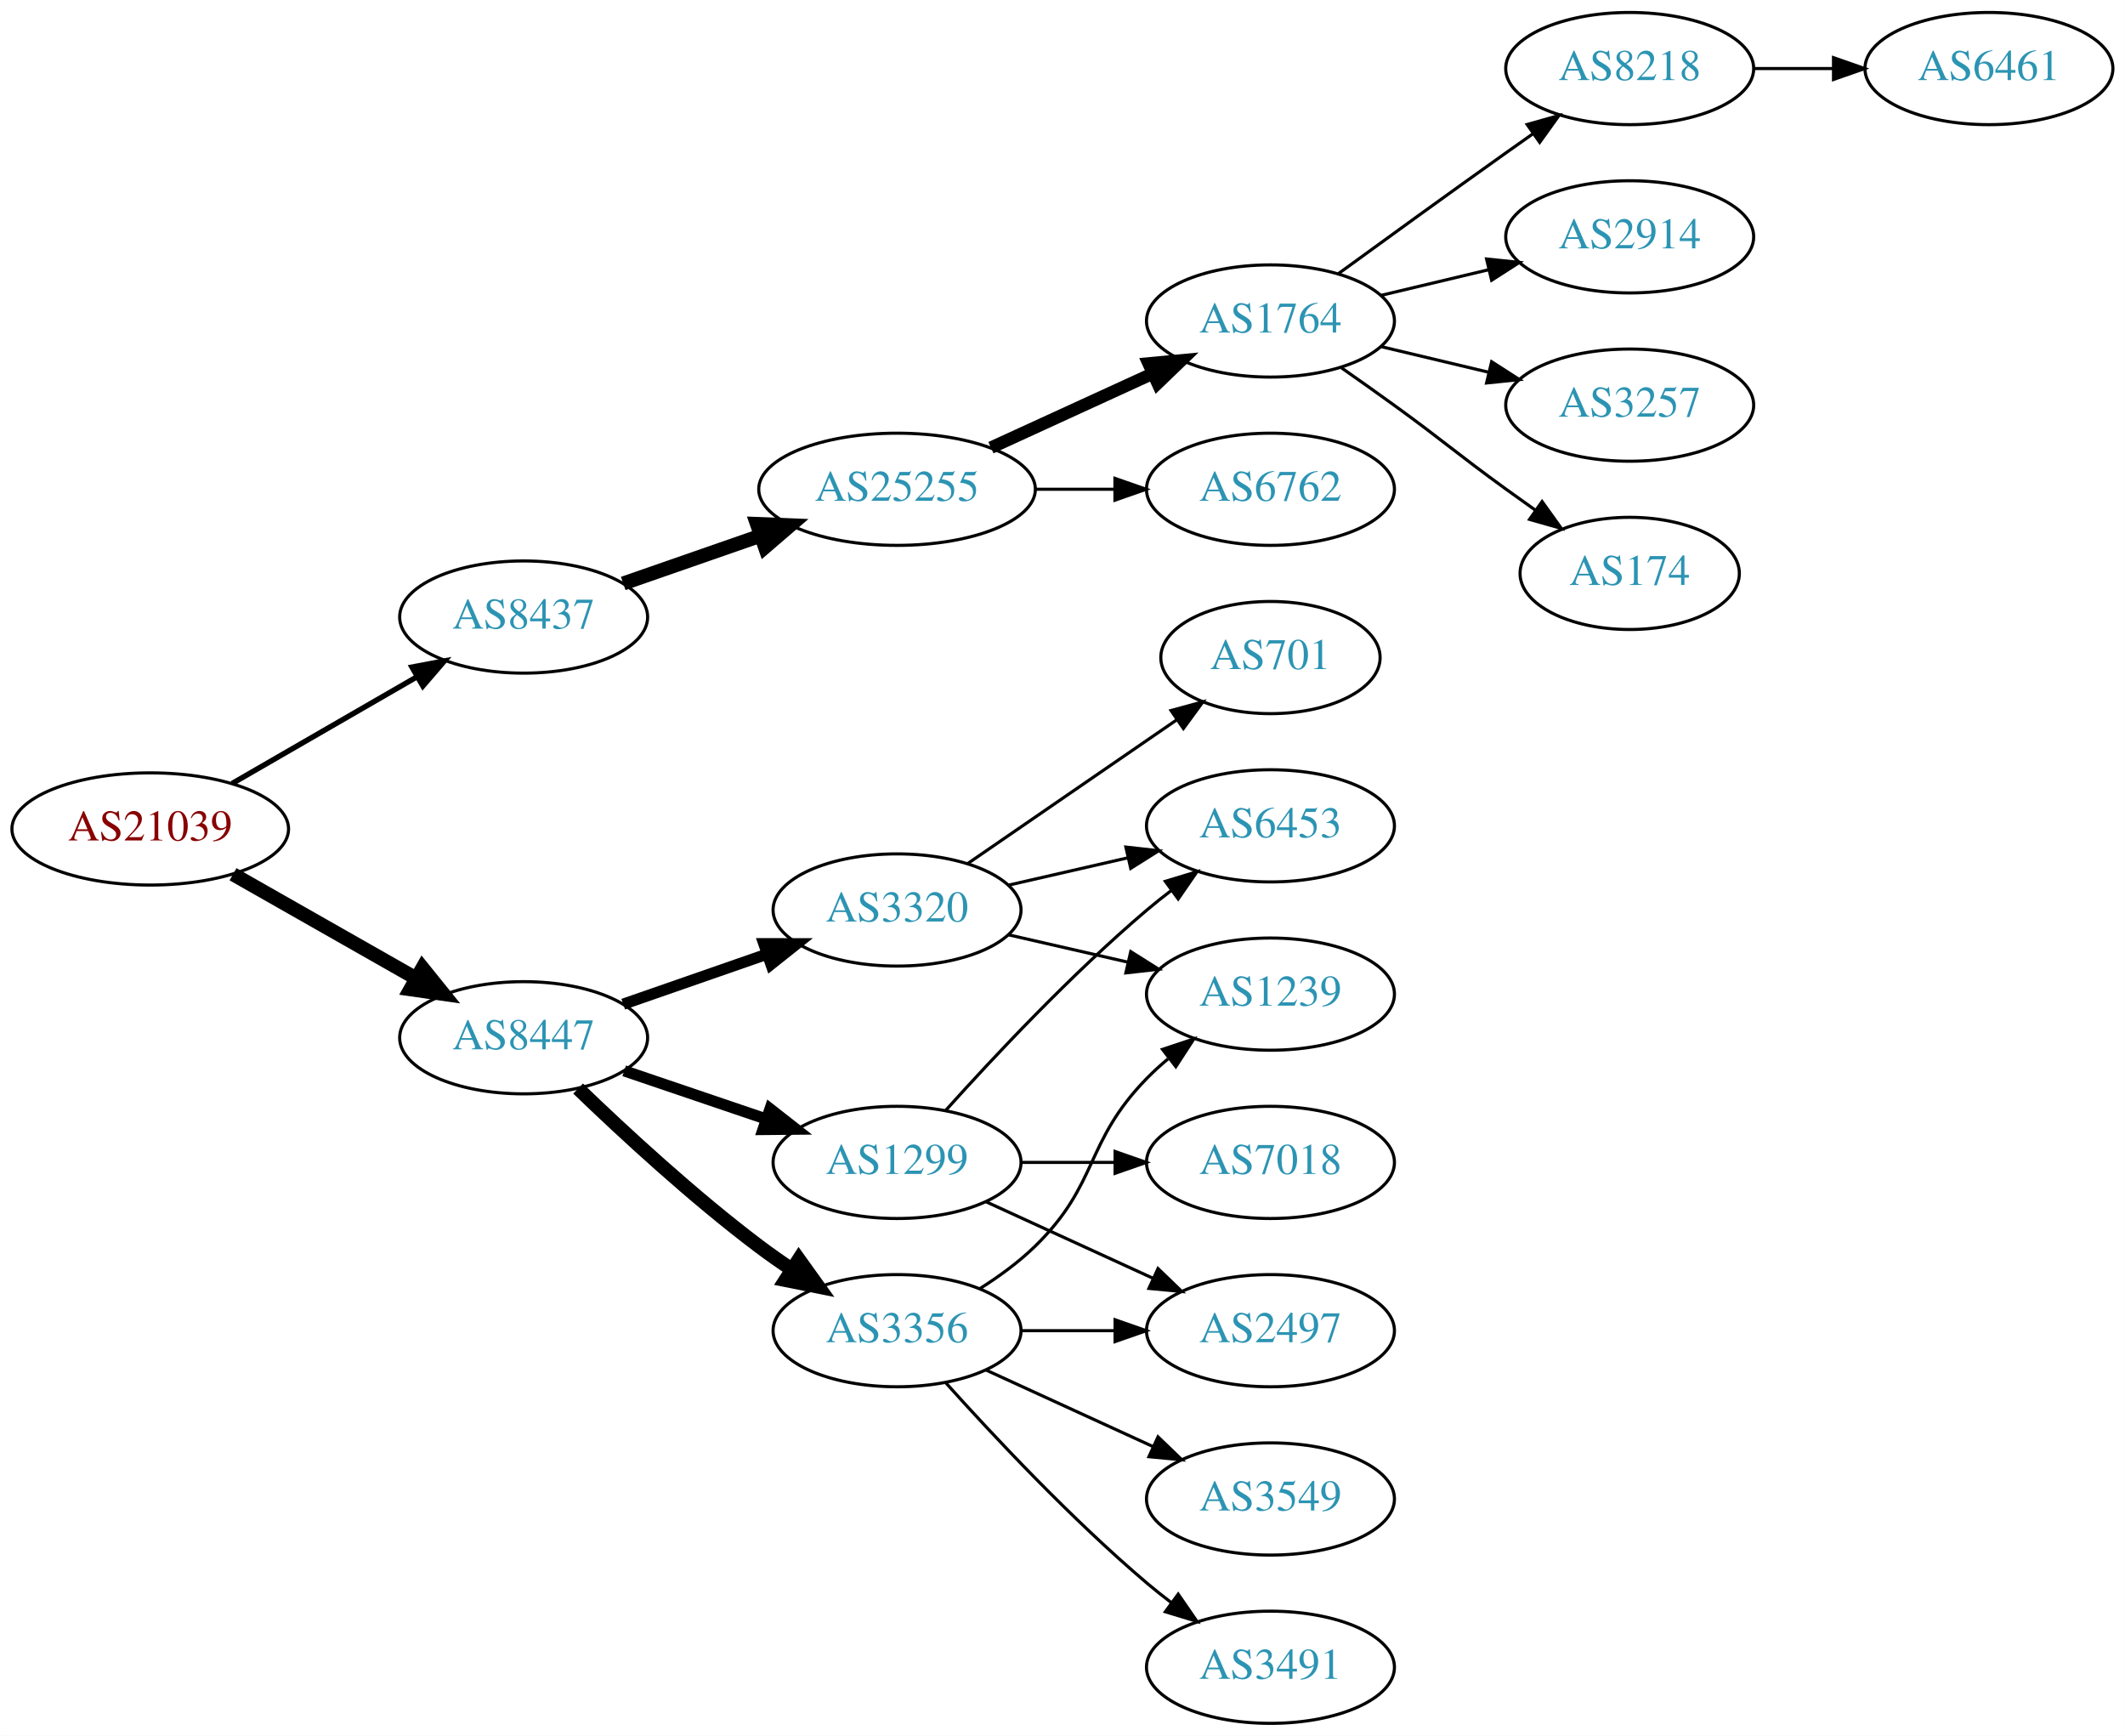
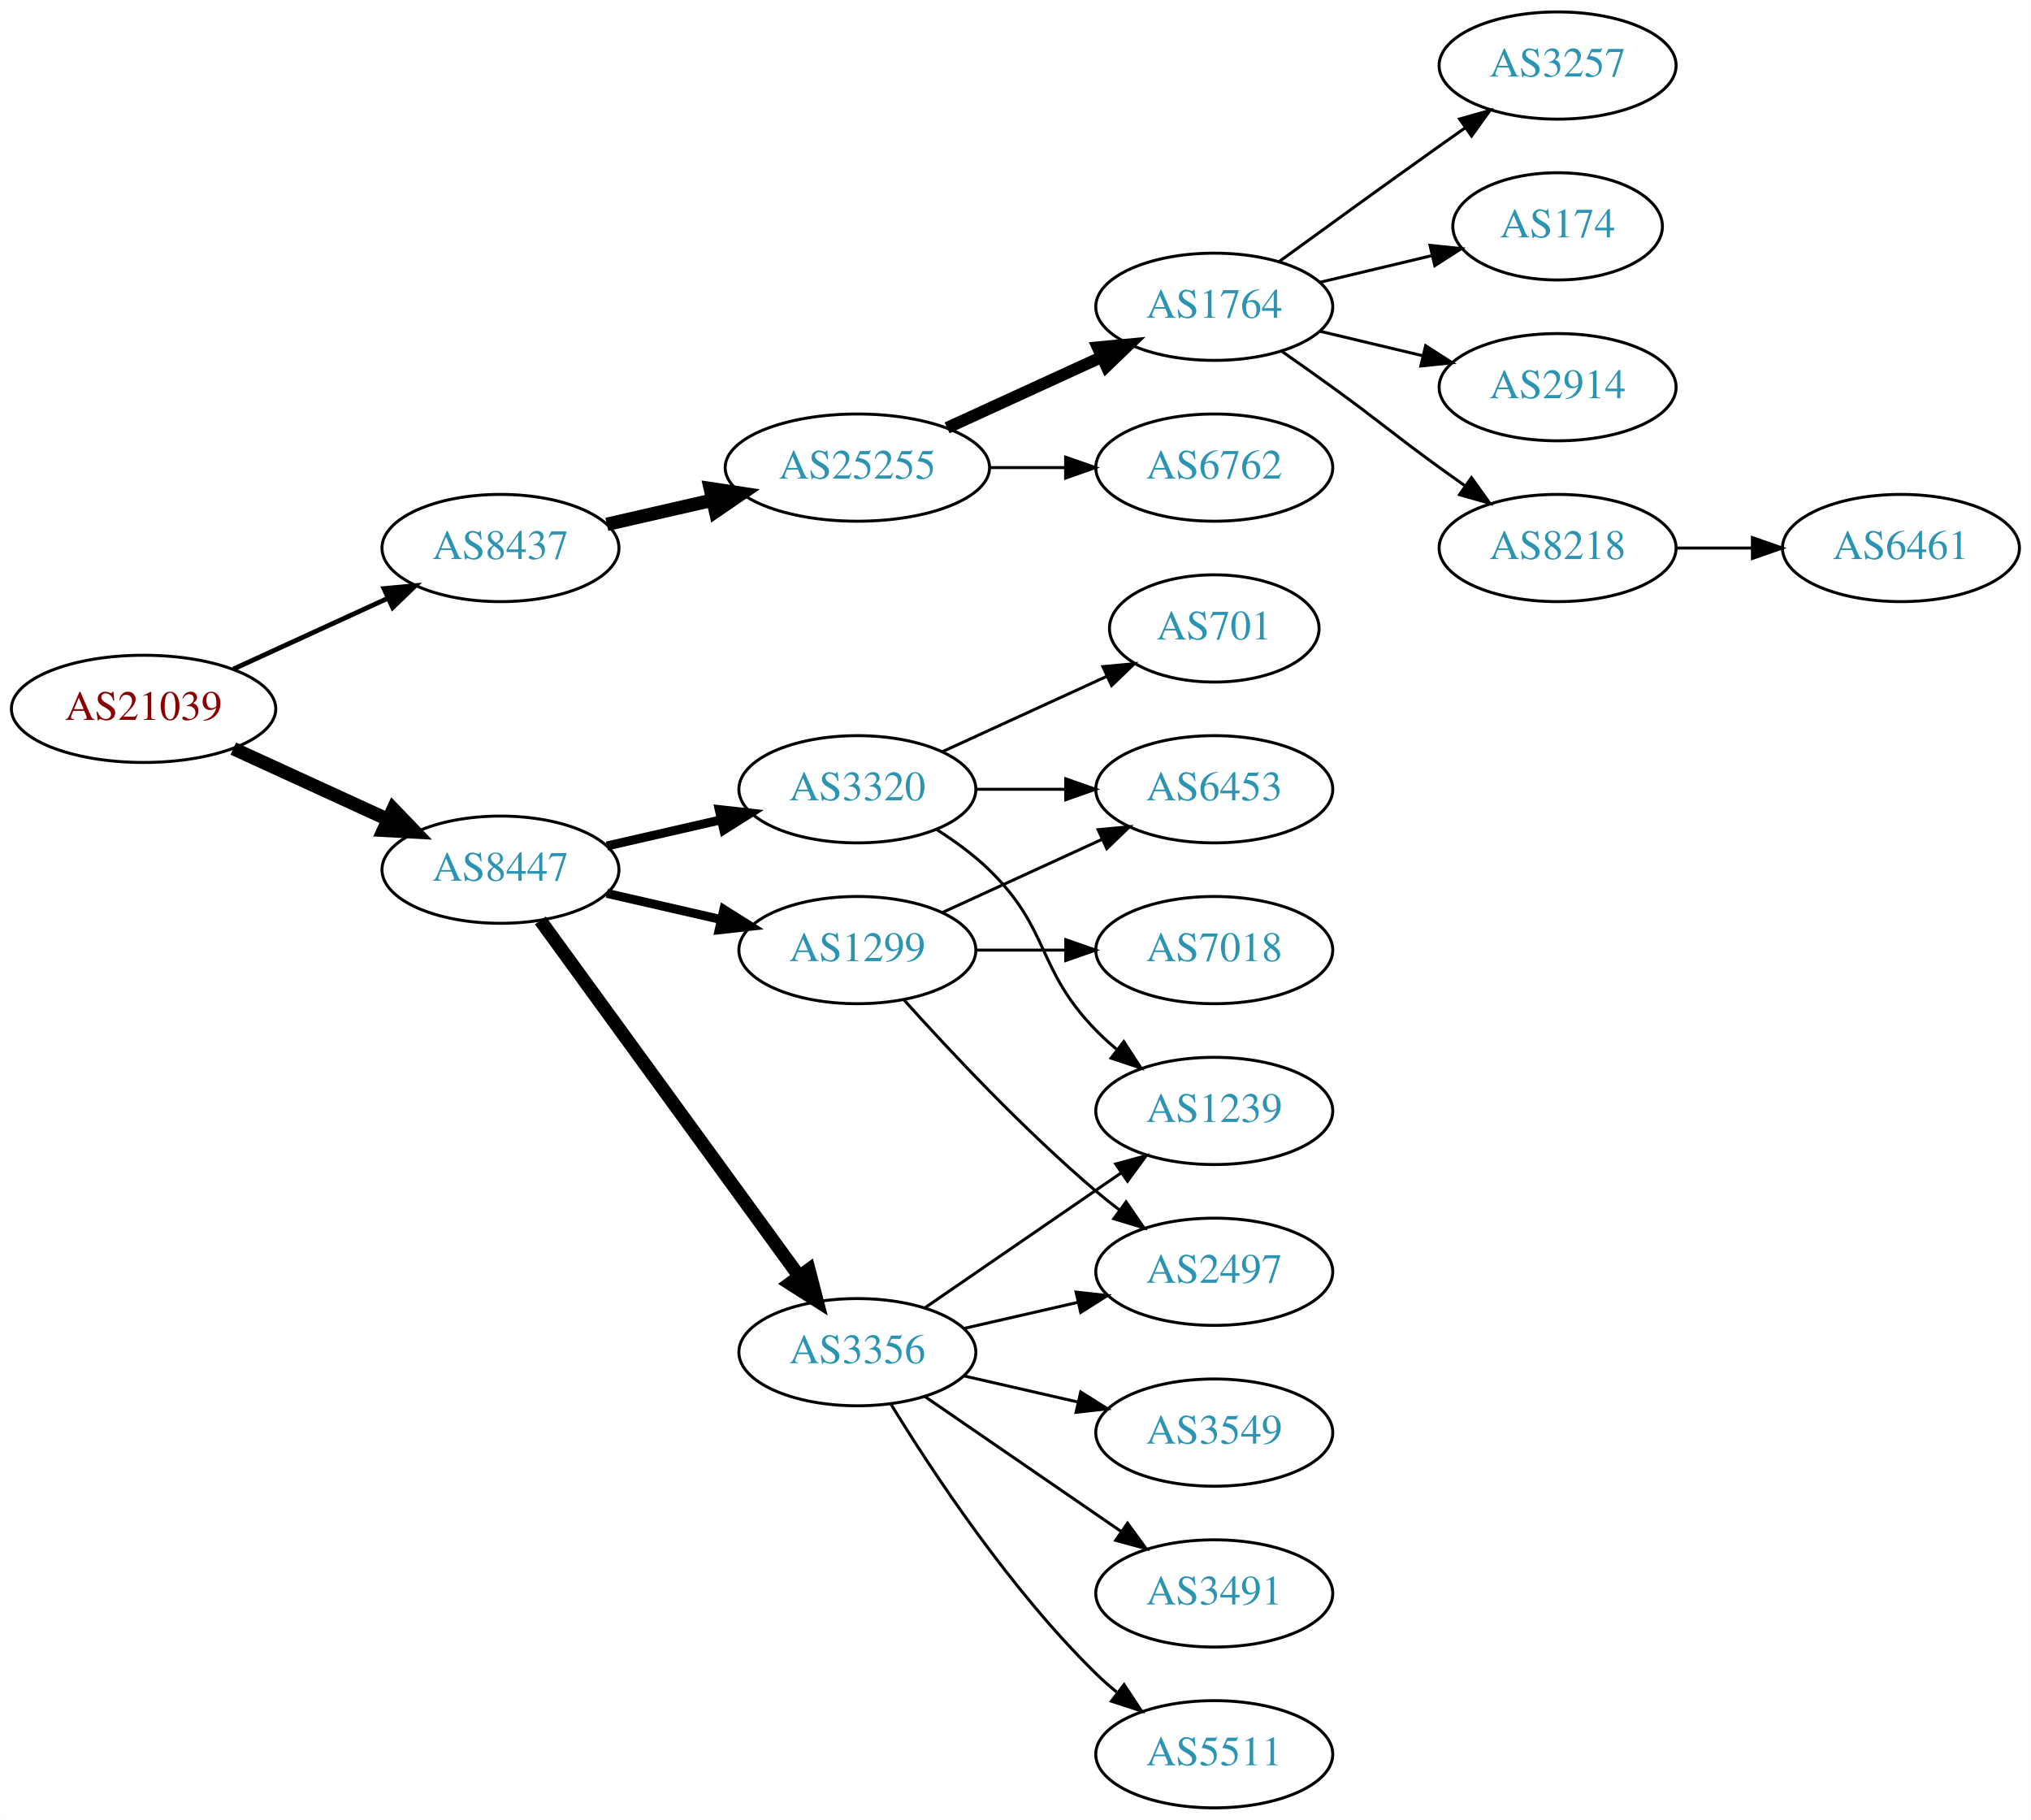
- <svg xmlns="http://www.w3.org/2000/svg" xmlns:xlink="http://www.w3.org/1999/xlink" width="682pt" height="557pt" viewBox="0.00 0.00 681.96 557.00">
-   <g id="graph0" class="graph" transform="scale(1 1) rotate(0) translate(4 553)">
-     <polygon fill="white" stroke="none" points="-4,4 -4,-553 677.956,-553 677.956,4 -4,4" />
+ <svg xmlns="http://www.w3.org/2000/svg" xmlns:xlink="http://www.w3.org/1999/xlink" width="682pt" height="611pt" viewBox="0.00 0.00 681.96 611.00">
+   <g id="graph0" class="graph" transform="scale(1 1) rotate(0) translate(4 607)">
+     <polygon fill="white" stroke="none" points="-4,4 -4,-607 677.956,-607 677.956,4 -4,4" />
    <g id="node1" class="node">
      <g id="a_node1">
        <a xlink:href="/asn/21039" xlink:title="AS21039 ~ Energie Steiermark Technik GmbH [AT]">
-           <ellipse fill="#ffffff" stroke="black" cx="44.196" cy="-287" rx="44.393" ry="18" />
-           <text text-anchor="middle" x="44.196" y="-283.3" font-family="Times,serif" font-size="14.00" fill="#880000">AS21039</text>
+           <ellipse fill="#ffffff" stroke="black" cx="44.196" cy="-369" rx="44.393" ry="18" />
+           <text text-anchor="middle" x="44.196" y="-365.3" font-family="Times,serif" font-size="14.00" fill="#880000">AS21039</text>
        </a>
      </g>
    </g>
    <g id="node2" class="node">
      <g id="a_node2">
        <a xlink:href="/asn/8437" xlink:title="AS8437 ~ Hutchison Drei Austria GmbH [AT]">
-           <ellipse fill="#ffffff" stroke="black" cx="164.039" cy="-355" rx="39.794" ry="18" />
-           <text text-anchor="middle" x="164.039" y="-351.3" font-family="Times,serif" font-size="14.00" fill="#2c94b3">AS8437</text>
+           <ellipse fill="#ffffff" stroke="black" cx="164.039" cy="-423" rx="39.794" ry="18" />
+           <text text-anchor="middle" x="164.039" y="-419.3" font-family="Times,serif" font-size="14.00" fill="#2c94b3">AS8437</text>
        </a>
      </g>
    </g>
    <g id="edge1" class="edge">
-       <path fill="none" stroke="black" stroke-width="1.731" d="M70.476,-301.588C87.796,-311.582 110.947,-324.941 129.763,-335.799" />
-       <polygon fill="black" stroke="black" stroke-width="1.731" points="128.196,-338.935 138.607,-340.902 131.695,-332.872 128.196,-338.935" />
+       <path fill="none" stroke="black" stroke-width="1.607" d="M74.326,-382.348C89.937,-389.502 109.335,-398.391 126.007,-406.03" />
+       <polygon fill="black" stroke="black" stroke-width="1.607" points="124.91,-409.378 135.459,-410.362 127.826,-403.014 124.91,-409.378" />
    </g>
    <g id="node3" class="node">
      <g id="a_node3">
        <a xlink:href="/asn/8447" xlink:title="AS8447 ~ A1 Telekom Austria AG [AT]">
-           <ellipse fill="#ffffff" stroke="black" cx="164.039" cy="-220" rx="39.794" ry="18" />
-           <text text-anchor="middle" x="164.039" y="-216.3" font-family="Times,serif" font-size="14.00" fill="#2c94b3">AS8447</text>
+           <ellipse fill="#ffffff" stroke="black" cx="164.039" cy="-315" rx="39.794" ry="18" />
+           <text text-anchor="middle" x="164.039" y="-311.3" font-family="Times,serif" font-size="14.00" fill="#2c94b3">AS8447</text>
        </a>
      </g>
    </g>
    <g id="edge2" class="edge">
-       <path fill="none" stroke="black" stroke-width="4.5" d="M70.766,-272.462C87.985,-262.672 110.871,-249.66 129.542,-239.045" />
-       <polygon fill="black" stroke="black" stroke-width="4.5" points="131.579,-242.416 138.326,-234.05 127.687,-235.57 131.579,-242.416" />
+       <path fill="none" stroke="black" stroke-width="4.5" d="M74.326,-355.652C89.937,-348.498 109.335,-339.609 126.007,-331.97" />
+       <polygon fill="black" stroke="black" stroke-width="4.5" points="128.008,-335.384 135.459,-327.638 124.727,-328.225 128.008,-335.384" />
    </g>
    <g id="node4" class="node">
      <g id="a_node4">
        <a xlink:href="/asn/25255" xlink:title="AS25255 ~ ==&gt; TELE2 AUSTRIA &lt;== [AT]">
-           <ellipse fill="#ffffff" stroke="black" cx="283.881" cy="-396" rx="44.393" ry="18" />
-           <text text-anchor="middle" x="283.881" y="-392.3" font-family="Times,serif" font-size="14.00" fill="#2c94b3">AS25255</text>
+           <ellipse fill="#ffffff" stroke="black" cx="283.881" cy="-450" rx="44.393" ry="18" />
+           <text text-anchor="middle" x="283.881" y="-446.3" font-family="Times,serif" font-size="14.00" fill="#2c94b3">AS25255</text>
        </a>
      </g>
    </g>
    <g id="edge3" class="edge">
-       <path fill="none" stroke="black" stroke-width="4.5" d="M196,-365.772C209.409,-370.437 225.332,-375.977 239.861,-381.032" />
-       <polygon fill="black" stroke="black" stroke-width="4.5" points="238.91,-384.87 249.649,-384.438 241.498,-377.433 238.91,-384.87" />
+       <path fill="none" stroke="black" stroke-width="4.5" d="M199.758,-430.955C210.896,-433.507 223.432,-436.379 235.325,-439.104" />
+       <polygon fill="black" stroke="black" stroke-width="4.5" points="234.492,-442.953 245.119,-441.348 236.251,-435.276 234.492,-442.953" />
    </g>
    <g id="node12" class="node">
      <g id="a_node12">
-         <a xlink:href="/asn/3356" xlink:title="AS3356 ~ Level 3 Parent, LLC [US]">
-           <ellipse fill="#ffffff" stroke="black" cx="283.881" cy="-126" rx="39.794" ry="18" />
-           <text text-anchor="middle" x="283.881" y="-122.3" font-family="Times,serif" font-size="14.00" fill="#2c94b3">AS3356</text>
+         <a xlink:href="/asn/3320" xlink:title="AS3320 ~ DTAG [DE]">
+           <ellipse fill="#ffffff" stroke="black" cx="283.881" cy="-342" rx="39.794" ry="18" />
+           <text text-anchor="middle" x="283.881" y="-338.3" font-family="Times,serif" font-size="14.00" fill="#2c94b3">AS3320</text>
        </a>
      </g>
    </g>
    <g id="edge11" class="edge">
-       <path fill="none" stroke="black" stroke-width="4.5" d="M181.516,-203.691C196.184,-189.551 218.534,-168.914 239.685,-153 243.024,-150.488 246.602,-147.983 250.217,-145.568" />
-       <polygon fill="black" stroke="black" stroke-width="4.5" points="252.361,-148.871 258.624,-140.138 248.088,-142.256 252.361,-148.871" />
+       <path fill="none" stroke="black" stroke-width="3" d="M199.758,-322.955C211.758,-325.704 225.379,-328.825 238.071,-331.733" />
+       <polygon fill="black" stroke="black" stroke-width="3" points="237.474,-335.187 248.003,-334.009 239.037,-328.364 237.474,-335.187" />
    </g>
    <g id="node13" class="node">
      <g id="a_node13">
-         <a xlink:href="/asn/1299" xlink:title="AS1299 ~ Telia Carrier [EU]">
-           <ellipse fill="#ffffff" stroke="black" cx="283.881" cy="-180" rx="39.794" ry="18" />
-           <text text-anchor="middle" x="283.881" y="-176.3" font-family="Times,serif" font-size="14.00" fill="#2c94b3">AS1299</text>
+         <a xlink:href="/asn/3356" xlink:title="AS3356 ~ Level 3 Parent, LLC [US]">
+           <ellipse fill="#ffffff" stroke="black" cx="283.881" cy="-153" rx="39.794" ry="18" />
+           <text text-anchor="middle" x="283.881" y="-149.3" font-family="Times,serif" font-size="14.00" fill="#2c94b3">AS3356</text>
        </a>
      </g>
    </g>
    <g id="edge12" class="edge">
-       <path fill="none" stroke="black" stroke-width="3.6" d="M196.309,-209.386C210.292,-204.639 226.963,-198.981 241.925,-193.902" />
-       <polygon fill="black" stroke="black" stroke-width="3.6" points="243.12,-197.192 251.465,-190.664 240.87,-190.564 243.12,-197.192" />
+       <path fill="none" stroke="black" stroke-width="4.5" d="M177.427,-297.969C198.149,-269.483 239.952,-212.015 264.24,-178.626" />
+       <polygon fill="black" stroke="black" stroke-width="4.5" points="267.606,-180.693 270.304,-170.29 261.237,-176.061 267.606,-180.693" />
    </g>
    <g id="node14" class="node">
      <g id="a_node14">
-         <a xlink:href="/asn/3320" xlink:title="AS3320 ~ DTAG [DE]">
-           <ellipse fill="#ffffff" stroke="black" cx="283.881" cy="-261" rx="39.794" ry="18" />
-           <text text-anchor="middle" x="283.881" y="-257.3" font-family="Times,serif" font-size="14.00" fill="#2c94b3">AS3320</text>
+         <a xlink:href="/asn/1299" xlink:title="AS1299 ~ Telia Carrier [EU]">
+           <ellipse fill="#ffffff" stroke="black" cx="283.881" cy="-288" rx="39.794" ry="18" />
+           <text text-anchor="middle" x="283.881" y="-284.3" font-family="Times,serif" font-size="14.00" fill="#2c94b3">AS1299</text>
        </a>
      </g>
    </g>
    <g id="edge13" class="edge">
-       <path fill="none" stroke="black" stroke-width="3.6" d="M196,-230.772C210.097,-235.677 226.973,-241.548 242.087,-246.807" />
-       <polygon fill="black" stroke="black" stroke-width="3.6" points="241.122,-250.177 251.717,-250.157 243.423,-243.566 241.122,-250.177" />
+       <path fill="none" stroke="black" stroke-width="3" d="M199.758,-307.045C211.758,-304.296 225.379,-301.175 238.071,-298.267" />
+       <polygon fill="black" stroke="black" stroke-width="3" points="239.037,-301.636 248.003,-295.991 237.474,-294.813 239.037,-301.636" />
    </g>
    <g id="node5" class="node">
      <g id="a_node5">
        <a xlink:href="/asn/1764" xlink:title="AS1764 ~ NEXTLAYER-AS [AT]">
-           <ellipse fill="#ffffff" stroke="black" cx="403.724" cy="-450" rx="39.794" ry="18" />
-           <text text-anchor="middle" x="403.724" y="-446.3" font-family="Times,serif" font-size="14.00" fill="#2c94b3">AS1764</text>
+           <ellipse fill="#ffffff" stroke="black" cx="403.724" cy="-504" rx="39.794" ry="18" />
+           <text text-anchor="middle" x="403.724" y="-500.3" font-family="Times,serif" font-size="14.00" fill="#2c94b3">AS1764</text>
        </a>
      </g>
    </g>
    <g id="edge4" class="edge">
-       <path fill="none" stroke="black" stroke-width="4" d="M314.011,-409.348C329.622,-416.502 349.02,-425.391 365.692,-433.03" />
-       <polygon fill="black" stroke="black" stroke-width="4" points="364.595,-436.378 375.144,-437.362 367.511,-430.014 364.595,-436.378" />
+       <path fill="none" stroke="black" stroke-width="4" d="M314.011,-463.348C329.622,-470.502 349.02,-479.391 365.692,-487.03" />
+       <polygon fill="black" stroke="black" stroke-width="4" points="364.595,-490.378 375.144,-491.362 367.511,-484.014 364.595,-490.378" />
    </g>
    <g id="node6" class="node">
      <g id="a_node6">
        <a xlink:href="/asn/6762" xlink:title="AS6762 ~ TELECOM ITALIA SPARKLE S.p.A. [IT]">
-           <ellipse fill="#ffffff" stroke="black" cx="403.724" cy="-396" rx="39.794" ry="18" />
-           <text text-anchor="middle" x="403.724" y="-392.3" font-family="Times,serif" font-size="14.00" fill="#2c94b3">AS6762</text>
+           <ellipse fill="#ffffff" stroke="black" cx="403.724" cy="-450" rx="39.794" ry="18" />
+           <text text-anchor="middle" x="403.724" y="-446.3" font-family="Times,serif" font-size="14.00" fill="#2c94b3">AS6762</text>
        </a>
      </g>
    </g>
    <g id="edge5" class="edge">
-       <path fill="none" stroke="black" d="M328.092,-396C336.405,-396 345.168,-396 353.65,-396" />
-       <polygon fill="black" stroke="black" points="353.809,-399.5 363.809,-396 353.809,-392.5 353.809,-399.5" />
+       <path fill="none" stroke="black" d="M328.092,-450C336.405,-450 345.168,-450 353.65,-450" />
+       <polygon fill="black" stroke="black" points="353.809,-453.5 363.809,-450 353.809,-446.5 353.809,-453.5" />
    </g>
    <g id="node7" class="node">
      <g id="a_node7">
-         <a xlink:href="/asn/8218" xlink:title="AS8218 ~ legacy Neotelecoms [FR]">
-           <ellipse fill="#ffffff" stroke="black" cx="519.017" cy="-531" rx="39.794" ry="18" />
-           <text text-anchor="middle" x="519.017" y="-527.3" font-family="Times,serif" font-size="14.00" fill="#2c94b3">AS8218</text>
+         <a xlink:href="/asn/3257" xlink:title="AS3257 ~ GTT [DE]">
+           <ellipse fill="#ffffff" stroke="black" cx="519.017" cy="-585" rx="39.794" ry="18" />
+           <text text-anchor="middle" x="519.017" y="-581.3" font-family="Times,serif" font-size="14.00" fill="#2c94b3">AS3257</text>
        </a>
      </g>
    </g>
    <g id="edge6" class="edge">
-       <path fill="none" stroke="black" d="M425.572,-465.222C440.506,-476.091 461.12,-491.025 479.37,-504 482.191,-506.005 485.134,-508.085 488.082,-510.159" />
-       <polygon fill="black" stroke="black" points="486.109,-513.05 496.306,-515.926 490.128,-507.319 486.109,-513.05" />
+       <path fill="none" stroke="black" d="M425.572,-519.222C440.506,-530.091 461.12,-545.025 479.37,-558 482.191,-560.005 485.134,-562.085 488.082,-564.159" />
+       <polygon fill="black" stroke="black" points="486.109,-567.05 496.306,-569.926 490.128,-561.319 486.109,-567.05" />
    </g>
    <g id="node8" class="node">
      <g id="a_node8">
+         <a xlink:href="/asn/174" xlink:title="AS174 ~ Cogent Communications [US]">
+           <ellipse fill="#ffffff" stroke="black" cx="519.017" cy="-531" rx="35.194" ry="18" />
+           <text text-anchor="middle" x="519.017" y="-527.3" font-family="Times,serif" font-size="14.00" fill="#2c94b3">AS174</text>
+         </a>
+       </g>
+     </g>
+     <g id="edge7" class="edge">
+       <path fill="none" stroke="black" d="M439.331,-512.248C451.125,-515.058 464.43,-518.229 476.698,-521.153" />
+       <polygon fill="black" stroke="black" points="476.164,-524.624 486.703,-523.537 477.787,-517.814 476.164,-524.624" />
+     </g>
+     <g id="node9" class="node">
+       <g id="a_node9">
        <a xlink:href="/asn/2914" xlink:title="AS2914 ~ NTT America, Inc. [US]">
          <ellipse fill="#ffffff" stroke="black" cx="519.017" cy="-477" rx="39.794" ry="18" />
          <text text-anchor="middle" x="519.017" y="-473.3" font-family="Times,serif" font-size="14.00" fill="#2c94b3">AS2914</text>
        </a>
      </g>
    </g>
-     <g id="edge7" class="edge">
-       <path fill="none" stroke="black" d="M439.331,-458.248C450.202,-460.838 462.357,-463.735 473.799,-466.462" />
-       <polygon fill="black" stroke="black" points="473.082,-469.889 483.621,-468.803 474.705,-463.08 473.082,-469.889" />
-     </g>
-     <g id="node9" class="node">
-       <g id="a_node9">
-         <a xlink:href="/asn/3257" xlink:title="AS3257 ~ GTT [DE]">
-           <ellipse fill="#ffffff" stroke="black" cx="519.017" cy="-423" rx="39.794" ry="18" />
-           <text text-anchor="middle" x="519.017" y="-419.3" font-family="Times,serif" font-size="14.00" fill="#2c94b3">AS3257</text>
-         </a>
-       </g>
-     </g>
    <g id="edge8" class="edge">
-       <path fill="none" stroke="black" d="M439.331,-441.752C450.202,-439.162 462.357,-436.265 473.799,-433.538" />
-       <polygon fill="black" stroke="black" points="474.705,-436.92 483.621,-431.197 473.082,-430.111 474.705,-436.92" />
+       <path fill="none" stroke="black" d="M439.331,-495.752C450.202,-493.162 462.357,-490.265 473.799,-487.538" />
+       <polygon fill="black" stroke="black" points="474.705,-490.92 483.621,-485.197 473.082,-484.111 474.705,-490.92" />
    </g>
    <g id="node10" class="node">
      <g id="a_node10">
-         <a xlink:href="/asn/174" xlink:title="AS174 ~ Cogent Communications [US]">
-           <ellipse fill="#ffffff" stroke="black" cx="519.017" cy="-369" rx="35.194" ry="18" />
-           <text text-anchor="middle" x="519.017" y="-365.3" font-family="Times,serif" font-size="14.00" fill="#2c94b3">AS174</text>
+         <a xlink:href="/asn/8218" xlink:title="AS8218 ~ legacy Neotelecoms [FR]">
+           <ellipse fill="#ffffff" stroke="black" cx="519.017" cy="-423" rx="39.794" ry="18" />
+           <text text-anchor="middle" x="519.017" y="-419.3" font-family="Times,serif" font-size="14.00" fill="#2c94b3">AS8218</text>
        </a>
      </g>
    </g>
    <g id="edge9" class="edge">
-       <path fill="none" stroke="black" d="M426.481,-434.991C432.015,-431.121 437.934,-426.936 443.37,-423 459.57,-411.271 463.17,-407.729 479.37,-396 482.399,-393.807 485.578,-391.537 488.756,-389.287" />
-       <polygon fill="black" stroke="black" points="490.899,-392.059 497.067,-383.445 486.873,-386.333 490.899,-392.059" />
+       <path fill="none" stroke="black" d="M426.481,-488.991C432.015,-485.121 437.934,-480.936 443.37,-477 459.57,-465.271 463.17,-461.729 479.37,-450 482.173,-447.971 485.105,-445.875 488.045,-443.79" />
+       <polygon fill="black" stroke="black" points="490.096,-446.627 496.26,-438.009 486.068,-440.903 490.096,-446.627" />
    </g>
    <g id="node11" class="node">
      <g id="a_node11">
        <a xlink:href="/asn/6461" xlink:title="AS6461 ~ Zayo Bandwidth [US]">
-           <ellipse fill="#ffffff" stroke="black" cx="634.31" cy="-531" rx="39.794" ry="18" />
-           <text text-anchor="middle" x="634.31" y="-527.3" font-family="Times,serif" font-size="14.00" fill="#2c94b3">AS6461</text>
+           <ellipse fill="#ffffff" stroke="black" cx="634.31" cy="-423" rx="39.794" ry="18" />
+           <text text-anchor="middle" x="634.31" y="-419.3" font-family="Times,serif" font-size="14.00" fill="#2c94b3">AS6461</text>
        </a>
      </g>
    </g>
    <g id="edge10" class="edge">
-       <path fill="none" stroke="black" d="M558.689,-531C566.892,-531 575.656,-531 584.188,-531" />
-       <polygon fill="black" stroke="black" points="584.427,-534.5 594.427,-531 584.427,-527.5 584.427,-534.5" />
+       <path fill="none" stroke="black" d="M558.689,-423C566.892,-423 575.656,-423 584.188,-423" />
+       <polygon fill="black" stroke="black" points="584.427,-426.5 594.427,-423 584.427,-419.5 584.427,-426.5" />
    </g>
    <g id="node15" class="node">
      <g id="a_node15">
-         <a xlink:href="/asn/3549" xlink:title="AS3549 ~ Level 3 Parent, LLC [US]">
-           <ellipse fill="#ffffff" stroke="black" cx="403.724" cy="-72" rx="39.794" ry="18" />
-           <text text-anchor="middle" x="403.724" y="-68.3" font-family="Times,serif" font-size="14.00" fill="#2c94b3">AS3549</text>
+         <a xlink:href="/asn/701" xlink:title="AS701 ~ UUNET [US]">
+           <ellipse fill="#ffffff" stroke="black" cx="403.724" cy="-396" rx="35.194" ry="18" />
+           <text text-anchor="middle" x="403.724" y="-392.3" font-family="Times,serif" font-size="14.00" fill="#2c94b3">AS701</text>
        </a>
      </g>
    </g>
    <g id="edge14" class="edge">
-       <path fill="none" stroke="black" d="M312.51,-113.339C328.467,-106.027 348.738,-96.739 366.02,-88.819" />
-       <polygon fill="black" stroke="black" points="367.635,-91.929 375.268,-84.581 364.719,-85.565 367.635,-91.929" />
+       <path fill="none" stroke="black" d="M312.51,-354.661C328.926,-362.183 349.908,-371.798 367.505,-379.861" />
+       <polygon fill="black" stroke="black" points="366.333,-383.174 376.882,-384.158 369.249,-376.811 366.333,-383.174" />
    </g>
    <g id="node16" class="node">
      <g id="a_node16">
+         <a xlink:href="/asn/6453" xlink:title="AS6453 ~ TATA COMMUNICATIONS (AMERICA) INC [US]">
+           <ellipse fill="#ffffff" stroke="black" cx="403.724" cy="-342" rx="39.794" ry="18" />
+           <text text-anchor="middle" x="403.724" y="-338.3" font-family="Times,serif" font-size="14.00" fill="#2c94b3">AS6453</text>
+         </a>
+       </g>
+     </g>
+     <g id="edge15" class="edge">
+       <path fill="none" stroke="black" d="M323.794,-342C333.347,-342 343.697,-342 353.659,-342" />
+       <polygon fill="black" stroke="black" points="353.852,-345.5 363.852,-342 353.852,-338.5 353.852,-345.5" />
+     </g>
+     <g id="node17" class="node">
+       <g id="a_node17">
        <a xlink:href="/asn/1239" xlink:title="AS1239 ~ Sprint [US]">
          <ellipse fill="#ffffff" stroke="black" cx="403.724" cy="-234" rx="39.794" ry="18" />
          <text text-anchor="middle" x="403.724" y="-230.3" font-family="Times,serif" font-size="14.00" fill="#2c94b3">AS1239</text>
        </a>
      </g>
    </g>
-     <g id="edge15" class="edge">
-       <path fill="none" stroke="black" d="M310.41,-139.462C316.573,-143.362 322.875,-147.948 328.077,-153 348.771,-173.094 343.905,-186.383 364.077,-207 366.17,-209.139 368.453,-211.218 370.83,-213.21" />
-       <polygon fill="black" stroke="black" points="369.074,-216.275 379.13,-219.611 373.349,-210.732 369.074,-216.275" />
-     </g>
-     <g id="node17" class="node">
-       <g id="a_node17">
-         <a xlink:href="/asn/3491" xlink:title="AS3491 ~ PCCW Global, Inc. [US]">
-           <ellipse fill="#ffffff" stroke="black" cx="403.724" cy="-18" rx="39.794" ry="18" />
-           <text text-anchor="middle" x="403.724" y="-14.3" font-family="Times,serif" font-size="14.00" fill="#2c94b3">AS3491</text>
-         </a>
-       </g>
-     </g>
    <g id="edge16" class="edge">
-       <path fill="none" stroke="black" d="M299.527,-109.275C314.828,-92.235 339.925,-65.477 364.077,-45 366.574,-42.883 369.235,-40.768 371.946,-38.707" />
-       <polygon fill="black" stroke="black" points="374.112,-41.459 380.123,-32.734 369.983,-35.806 374.112,-41.459" />
+       <path fill="none" stroke="black" d="M310.41,-328.538C316.573,-324.638 322.875,-320.052 328.077,-315 348.771,-294.906 343.905,-281.617 364.077,-261 366.17,-258.861 368.453,-256.782 370.83,-254.79" />
+       <polygon fill="black" stroke="black" points="373.349,-257.268 379.13,-248.389 369.074,-251.725 373.349,-257.268" />
+     </g>
+     <g id="edge19" class="edge">
+       <path fill="none" stroke="black" d="M306.495,-167.857C324.984,-180.565 351.798,-198.995 372.427,-213.175" />
+       <polygon fill="black" stroke="black" points="370.624,-216.183 380.848,-218.963 374.589,-210.414 370.624,-216.183" />
    </g>
    <g id="node18" class="node">
      <g id="a_node18">
-         <a xlink:href="/asn/2497" xlink:title="AS2497 ~ Internet Initiative Japan Inc. [JP]">
+         <a xlink:href="/asn/3549" xlink:title="AS3549 ~ Level 3 Parent, LLC [US]">
          <ellipse fill="#ffffff" stroke="black" cx="403.724" cy="-126" rx="39.794" ry="18" />
-           <text text-anchor="middle" x="403.724" y="-122.3" font-family="Times,serif" font-size="14.00" fill="#2c94b3">AS2497</text>
+           <text text-anchor="middle" x="403.724" y="-122.3" font-family="Times,serif" font-size="14.00" fill="#2c94b3">AS3549</text>
        </a>
      </g>
    </g>
    <g id="edge17" class="edge">
-       <path fill="none" stroke="black" d="M323.794,-126C333.347,-126 343.697,-126 353.659,-126" />
-       <polygon fill="black" stroke="black" points="353.852,-129.5 363.852,-126 353.852,-122.5 353.852,-129.5" />
-     </g>
-     <g id="edge18" class="edge">
-       <path fill="none" stroke="black" d="M312.51,-167.339C328.467,-160.027 348.738,-150.739 366.02,-142.819" />
-       <polygon fill="black" stroke="black" points="367.635,-145.929 375.268,-138.581 364.719,-139.565 367.635,-145.929" />
+       <path fill="none" stroke="black" d="M319.6,-145.045C331.6,-142.296 345.221,-139.175 357.914,-136.267" />
+       <polygon fill="black" stroke="black" points="358.88,-139.636 367.845,-133.991 357.316,-132.813 358.88,-139.636" />
    </g>
    <g id="node19" class="node">
      <g id="a_node19">
-         <a xlink:href="/asn/6453" xlink:title="AS6453 ~ TATA COMMUNICATIONS (AMERICA) INC [US]">
-           <ellipse fill="#ffffff" stroke="black" cx="403.724" cy="-288" rx="39.794" ry="18" />
-           <text text-anchor="middle" x="403.724" y="-284.3" font-family="Times,serif" font-size="14.00" fill="#2c94b3">AS6453</text>
-         </a>
-       </g>
-     </g>
-     <g id="edge19" class="edge">
-       <path fill="none" stroke="black" d="M299.527,-196.725C314.828,-213.765 339.925,-240.523 364.077,-261 366.574,-263.117 369.235,-265.232 371.946,-267.293" />
-       <polygon fill="black" stroke="black" points="369.983,-270.194 380.123,-273.266 374.112,-264.541 369.983,-270.194" />
+         <a xlink:href="/asn/2497" xlink:title="AS2497 ~ Internet Initiative Japan Inc. [JP]">
+           <ellipse fill="#ffffff" stroke="black" cx="403.724" cy="-180" rx="39.794" ry="18" />
+           <text text-anchor="middle" x="403.724" y="-176.3" font-family="Times,serif" font-size="14.00" fill="#2c94b3">AS2497</text>
+         </a>
+       </g>
+     </g>
+     <g id="edge18" class="edge">
+       <path fill="none" stroke="black" d="M319.6,-160.955C331.6,-163.704 345.221,-166.825 357.914,-169.733" />
+       <polygon fill="black" stroke="black" points="357.316,-173.187 367.845,-172.009 358.88,-166.364 357.316,-173.187" />
    </g>
    <g id="node20" class="node">
      <g id="a_node20">
-         <a xlink:href="/asn/7018" xlink:title="AS7018 ~ AT&amp;T Services, Inc. [US]">
-           <ellipse fill="#ffffff" stroke="black" cx="403.724" cy="-180" rx="39.794" ry="18" />
-           <text text-anchor="middle" x="403.724" y="-176.3" font-family="Times,serif" font-size="14.00" fill="#2c94b3">AS7018</text>
+         <a xlink:href="/asn/5511" xlink:title="AS5511 ~ Orange S.A. [FR]">
+           <ellipse fill="#ffffff" stroke="black" cx="403.724" cy="-18" rx="39.794" ry="18" />
+           <text text-anchor="middle" x="403.724" y="-14.3" font-family="Times,serif" font-size="14.00" fill="#2c94b3">AS5511</text>
        </a>
      </g>
    </g>
    <g id="edge20" class="edge">
-       <path fill="none" stroke="black" d="M323.794,-180C333.347,-180 343.697,-180 353.659,-180" />
-       <polygon fill="black" stroke="black" points="353.852,-183.5 363.852,-180 353.852,-176.5 353.852,-183.5" />
-     </g>
-     <g id="edge23" class="edge">
-       <path fill="none" stroke="black" d="M319.6,-253.045C331.6,-250.296 345.221,-247.175 357.914,-244.267" />
-       <polygon fill="black" stroke="black" points="358.88,-247.636 367.845,-241.991 357.316,-240.813 358.88,-247.636" />
-     </g>
-     <g id="edge21" class="edge">
-       <path fill="none" stroke="black" d="M319.6,-268.955C331.6,-271.704 345.221,-274.825 357.914,-277.733" />
-       <polygon fill="black" stroke="black" points="357.316,-281.187 367.845,-280.009 358.88,-274.364 357.316,-281.187" />
+       <path fill="none" stroke="black" d="M295.147,-135.56C308.955,-113.009 335.144,-73.278 364.077,-45 366.217,-42.908 368.535,-40.863 370.934,-38.895" />
+       <polygon fill="black" stroke="black" points="373.445,-41.382 379.276,-32.536 369.201,-35.815 373.445,-41.382" />
    </g>
    <g id="node21" class="node">
      <g id="a_node21">
-         <a xlink:href="/asn/701" xlink:title="AS701 ~ UUNET [US]">
-           <ellipse fill="#ffffff" stroke="black" cx="403.724" cy="-342" rx="35.194" ry="18" />
-           <text text-anchor="middle" x="403.724" y="-338.3" font-family="Times,serif" font-size="14.00" fill="#2c94b3">AS701</text>
-         </a>
-       </g>
+         <a xlink:href="/asn/3491" xlink:title="AS3491 ~ PCCW Global, Inc. [US]">
+           <ellipse fill="#ffffff" stroke="black" cx="403.724" cy="-72" rx="39.794" ry="18" />
+           <text text-anchor="middle" x="403.724" y="-68.3" font-family="Times,serif" font-size="14.00" fill="#2c94b3">AS3491</text>
+         </a>
+       </g>
+     </g>
+     <g id="edge21" class="edge">
+       <path fill="none" stroke="black" d="M306.495,-138.143C324.984,-125.435 351.798,-107.005 372.427,-92.825" />
+       <polygon fill="black" stroke="black" points="374.589,-95.586 380.848,-87.037 370.624,-89.817 374.589,-95.586" />
    </g>
    <g id="edge22" class="edge">
-       <path fill="none" stroke="black" d="M306.495,-275.857C325.333,-288.805 352.812,-307.693 373.588,-321.973" />
-       <polygon fill="black" stroke="black" points="371.813,-325.001 382.037,-327.781 375.779,-319.232 371.813,-325.001" />
+       <path fill="none" stroke="black" d="M312.51,-300.661C328.467,-307.973 348.738,-317.261 366.02,-325.181" />
+       <polygon fill="black" stroke="black" points="364.719,-328.435 375.268,-329.419 367.635,-322.071 364.719,-328.435" />
+     </g>
+     <g id="edge24" class="edge">
+       <path fill="none" stroke="black" d="M299.527,-271.275C314.828,-254.235 339.925,-227.477 364.077,-207 366.574,-204.883 369.235,-202.768 371.946,-200.707" />
+       <polygon fill="black" stroke="black" points="374.112,-203.459 380.123,-194.734 369.983,-197.806 374.112,-203.459" />
+     </g>
+     <g id="node22" class="node">
+       <g id="a_node22">
+         <a xlink:href="/asn/7018" xlink:title="AS7018 ~ AT&amp;T Services, Inc. [US]">
+           <ellipse fill="#ffffff" stroke="black" cx="403.724" cy="-288" rx="39.794" ry="18" />
+           <text text-anchor="middle" x="403.724" y="-284.3" font-family="Times,serif" font-size="14.00" fill="#2c94b3">AS7018</text>
+         </a>
+       </g>
+     </g>
+     <g id="edge23" class="edge">
+       <path fill="none" stroke="black" d="M323.794,-288C333.347,-288 343.697,-288 353.659,-288" />
+       <polygon fill="black" stroke="black" points="353.852,-291.5 363.852,-288 353.852,-284.5 353.852,-291.5" />
    </g>
  </g>
</svg>
